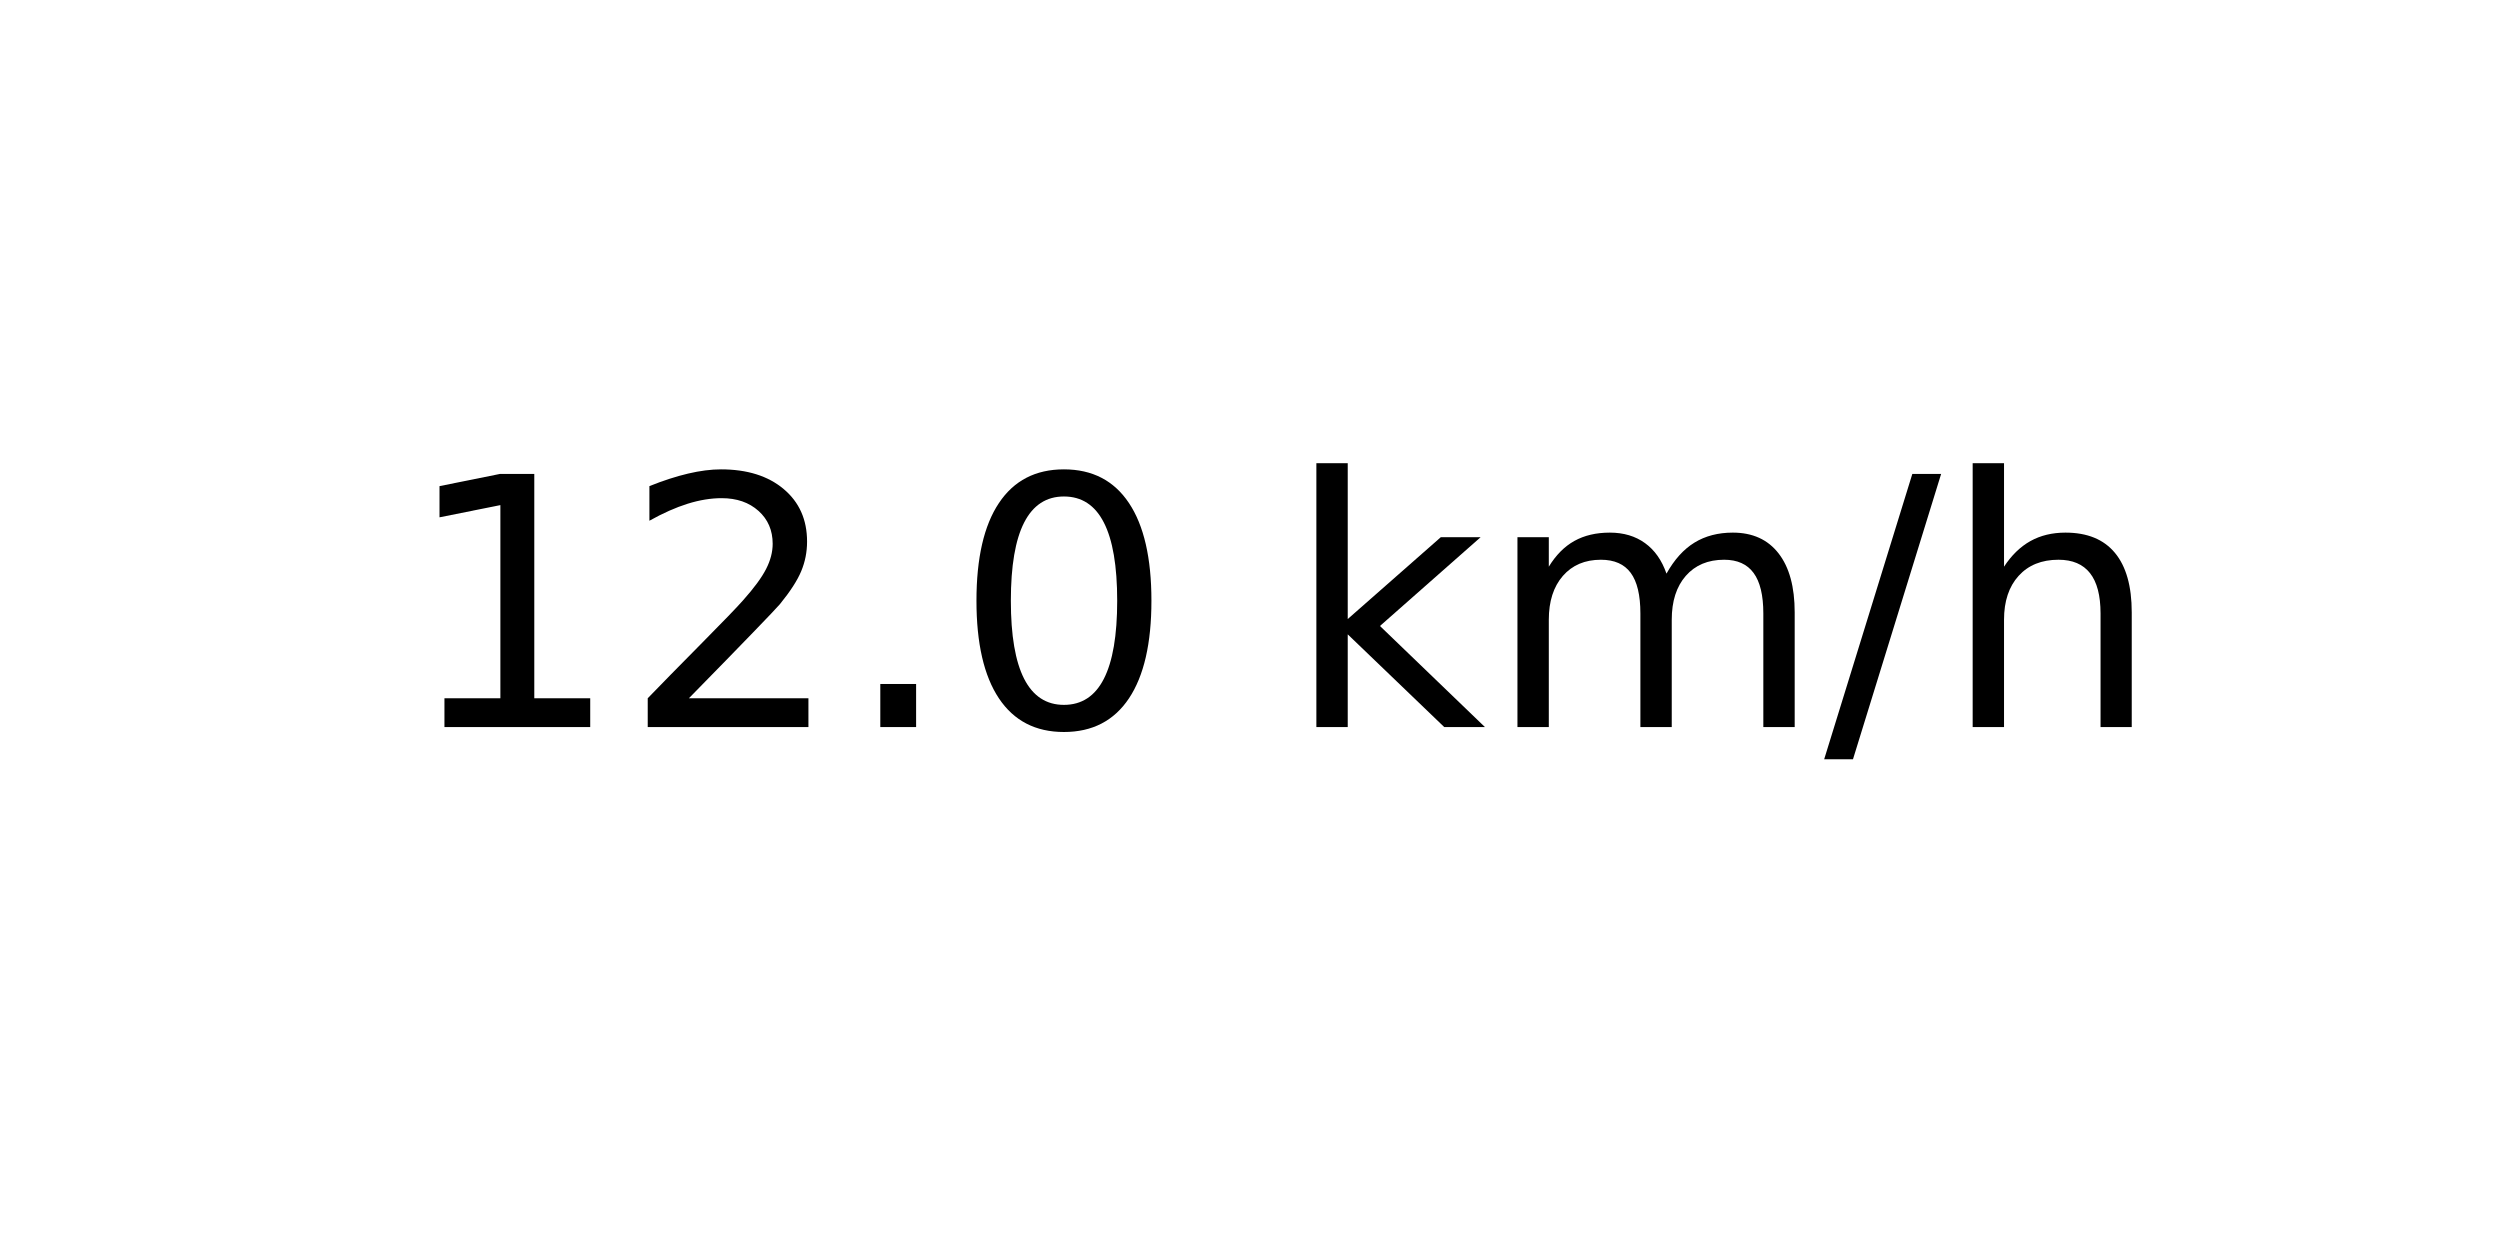
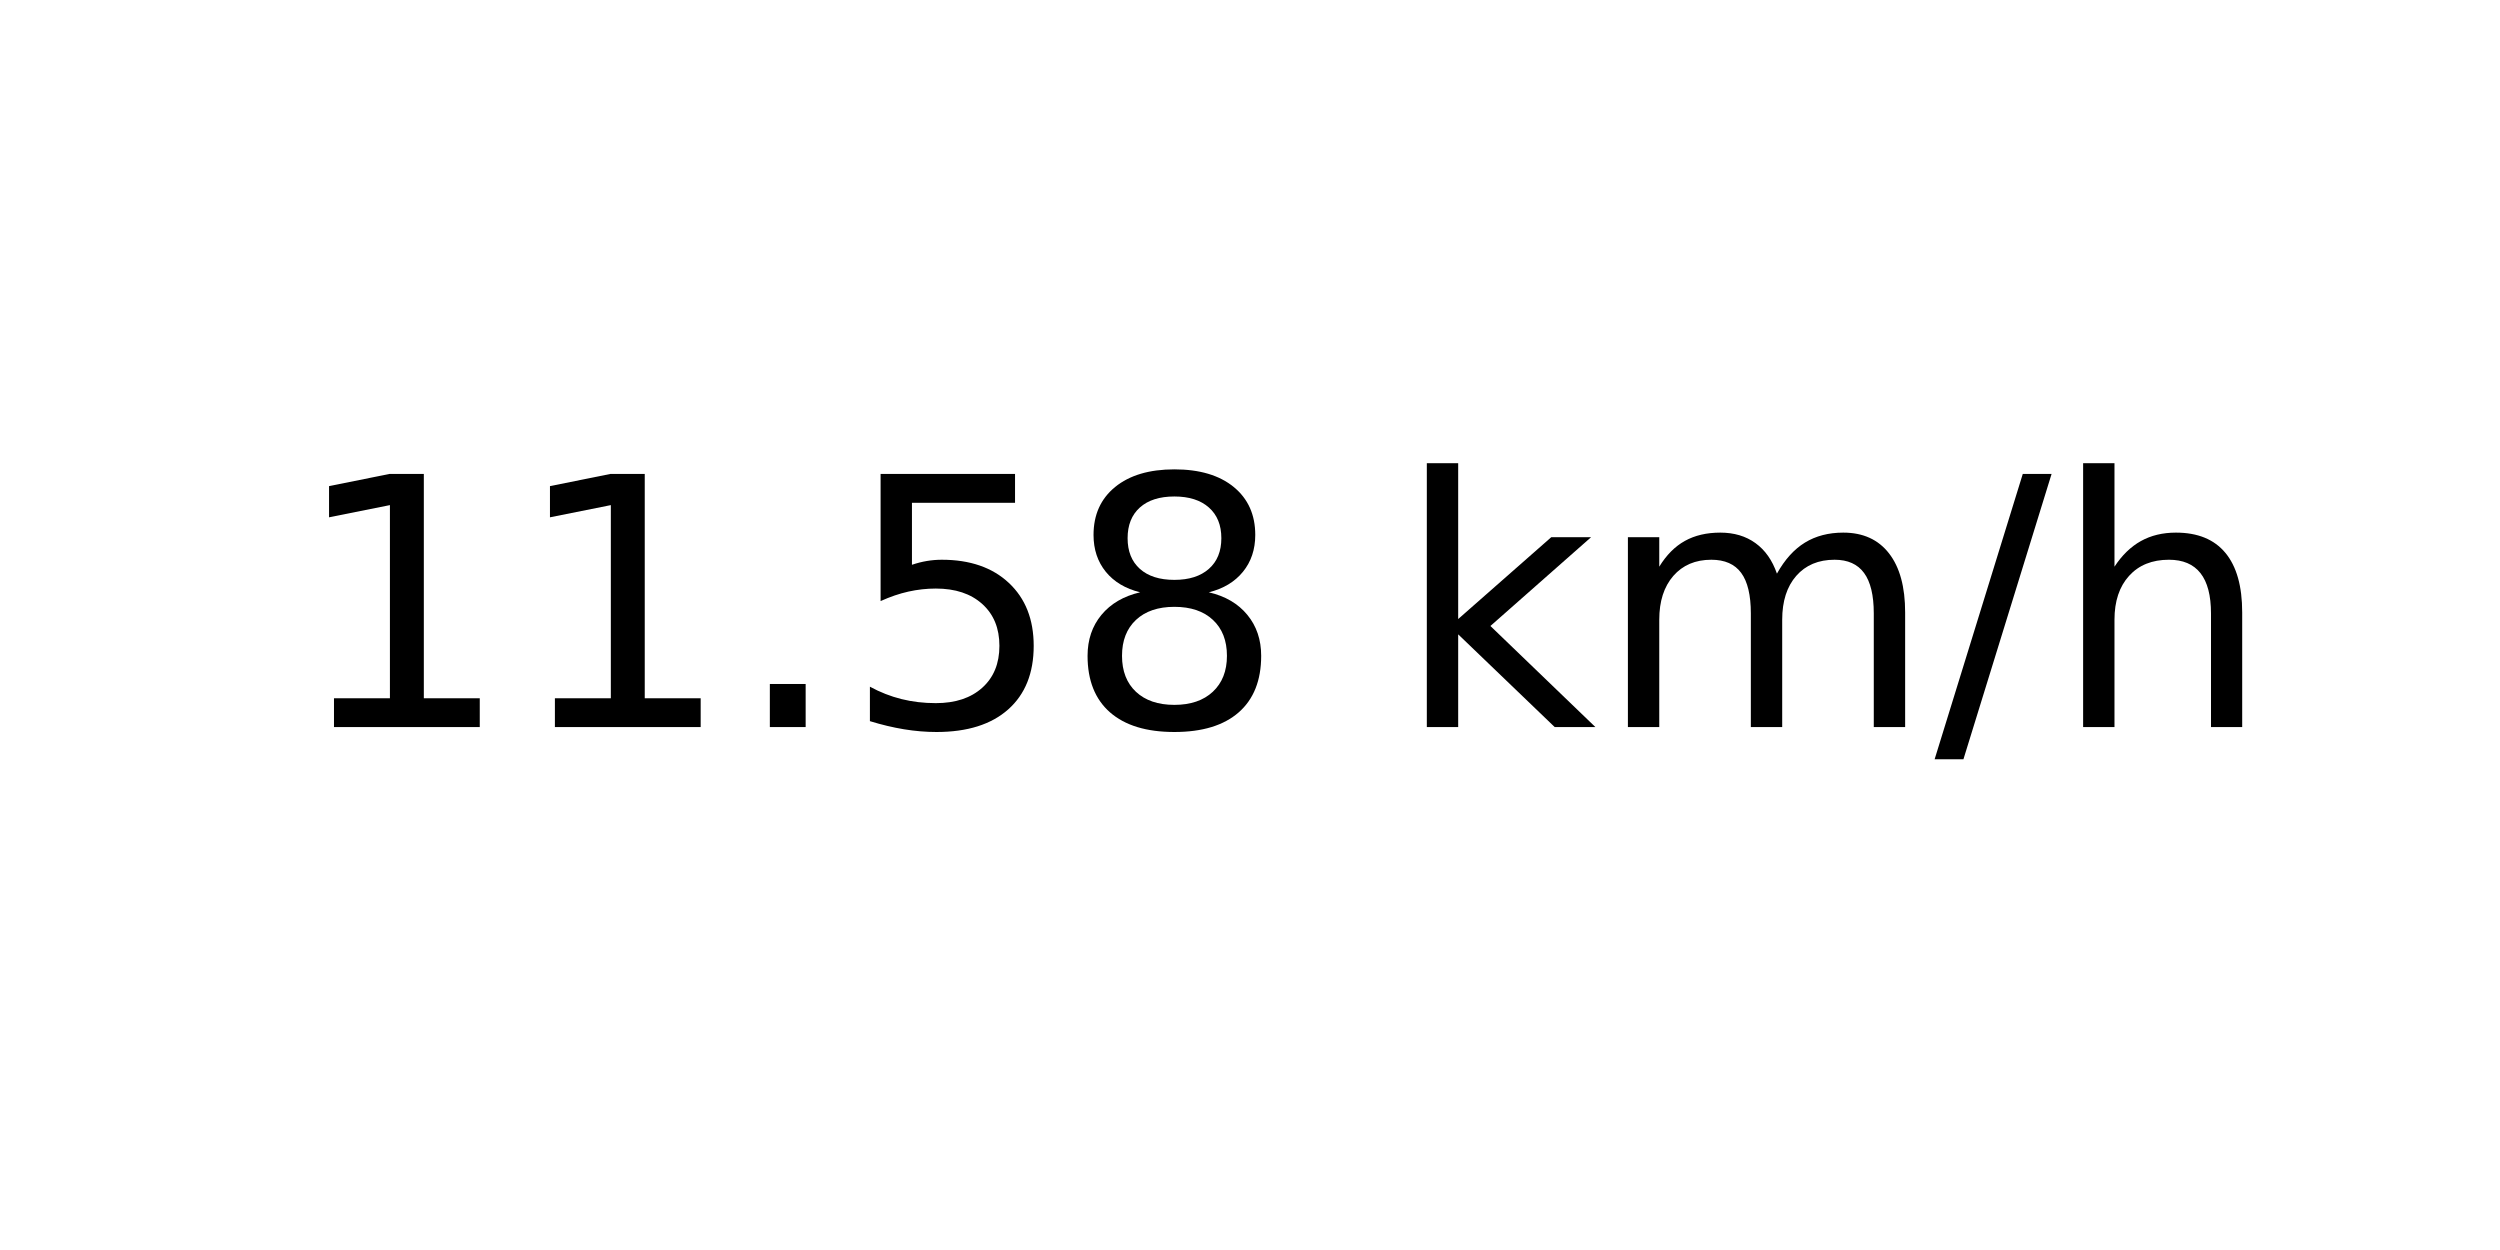
<svg xmlns="http://www.w3.org/2000/svg" xmlns:xlink="http://www.w3.org/1999/xlink" width="72pt" height="36pt" viewBox="0 0 72 36" version="1.1">
  <defs>
    <style type="text/css">*{stroke-linejoin: round; stroke-linecap: butt}</style>
  </defs>
  <g id="figure_1">
    <g id="axes_1">
      <g id="text_1">
-         <g transform="translate(11.55937 20.93937) scale(0.1 -0.1)">
+         <g transform="translate(8.378125 20.93937) scale(0.1 -0.1)">
          <defs>
            <path id="DejaVuSans-31" d="M 794 531  L 1825 531  L 1825 4091  L 703 3866  L 703 4441  L 1819 4666  L 2450 4666  L 2450 531  L 3481 531  L 3481 0  L 794 0  L 794 531  z " transform="scale(0.015625)" />
-             <path id="DejaVuSans-32" d="M 1228 531  L 3431 531  L 3431 0  L 469 0  L 469 531  Q 828 903 1448 1529  Q 2069 2156 2228 2338  Q 2531 2678 2651 2914  Q 2772 3150 2772 3378  Q 2772 3750 2511 3984  Q 2250 4219 1831 4219  Q 1534 4219 1204 4116  Q 875 4013 500 3803  L 500 4441  Q 881 4594 1212 4672  Q 1544 4750 1819 4750  Q 2544 4750 2975 4387  Q 3406 4025 3406 3419  Q 3406 3131 3298 2873  Q 3191 2616 2906 2266  Q 2828 2175 2409 1742  Q 1991 1309 1228 531  z " transform="scale(0.015625)" />
            <path id="DejaVuSans-2e" d="M 684 794  L 1344 794  L 1344 0  L 684 0  L 684 794  z " transform="scale(0.015625)" />
-             <path id="DejaVuSans-30" d="M 2034 4250  Q 1547 4250 1301 3770  Q 1056 3291 1056 2328  Q 1056 1369 1301 889  Q 1547 409 2034 409  Q 2525 409 2770 889  Q 3016 1369 3016 2328  Q 3016 3291 2770 3770  Q 2525 4250 2034 4250  z M 2034 4750  Q 2819 4750 3233 4129  Q 3647 3509 3647 2328  Q 3647 1150 3233 529  Q 2819 -91 2034 -91  Q 1250 -91 836 529  Q 422 1150 422 2328  Q 422 3509 836 4129  Q 1250 4750 2034 4750  z " transform="scale(0.015625)" />
+             <path id="DejaVuSans-35" d="M 691 4666  L 3169 4666  L 3169 4134  L 1269 4134  L 1269 2991  Q 1406 3038 1543 3061  Q 1681 3084 1819 3084  Q 2600 3084 3056 2656  Q 3513 2228 3513 1497  Q 3513 744 3044 326  Q 2575 -91 1722 -91  Q 1428 -91 1123 -41  Q 819 9 494 109  L 494 744  Q 775 591 1075 516  Q 1375 441 1709 441  Q 2250 441 2565 725  Q 2881 1009 2881 1497  Q 2881 1984 2565 2268  Q 2250 2553 1709 2553  Q 1456 2553 1204 2497  Q 953 2441 691 2322  L 691 4666  z " transform="scale(0.015625)" />
+             <path id="DejaVuSans-38" d="M 2034 2216  Q 1584 2216 1326 1975  Q 1069 1734 1069 1313  Q 1069 891 1326 650  Q 1584 409 2034 409  Q 2484 409 2743 651  Q 3003 894 3003 1313  Q 3003 1734 2745 1975  Q 2488 2216 2034 2216  z M 1403 2484  Q 997 2584 770 2862  Q 544 3141 544 3541  Q 544 4100 942 4425  Q 1341 4750 2034 4750  Q 2731 4750 3128 4425  Q 3525 4100 3525 3541  Q 3525 3141 3298 2862  Q 3072 2584 2669 2484  Q 3125 2378 3379 2068  Q 3634 1759 3634 1313  Q 3634 634 3220 271  Q 2806 -91 2034 -91  Q 1263 -91 848 271  Q 434 634 434 1313  Q 434 1759 690 2068  Q 947 2378 1403 2484  z M 1172 3481  Q 1172 3119 1398 2916  Q 1625 2713 2034 2713  Q 2441 2713 2670 2916  Q 2900 3119 2900 3481  Q 2900 3844 2670 4047  Q 2441 4250 2034 4250  Q 1625 4250 1398 4047  Q 1172 3844 1172 3481  z " transform="scale(0.015625)" />
            <path id="DejaVuSans-20" transform="scale(0.015625)" />
            <path id="DejaVuSans-6b" d="M 581 4863  L 1159 4863  L 1159 1991  L 2875 3500  L 3609 3500  L 1753 1863  L 3688 0  L 2938 0  L 1159 1709  L 1159 0  L 581 0  L 581 4863  z " transform="scale(0.015625)" />
            <path id="DejaVuSans-6d" d="M 3328 2828  Q 3544 3216 3844 3400  Q 4144 3584 4550 3584  Q 5097 3584 5394 3201  Q 5691 2819 5691 2113  L 5691 0  L 5113 0  L 5113 2094  Q 5113 2597 4934 2840  Q 4756 3084 4391 3084  Q 3944 3084 3684 2787  Q 3425 2491 3425 1978  L 3425 0  L 2847 0  L 2847 2094  Q 2847 2600 2669 2842  Q 2491 3084 2119 3084  Q 1678 3084 1418 2786  Q 1159 2488 1159 1978  L 1159 0  L 581 0  L 581 3500  L 1159 3500  L 1159 2956  Q 1356 3278 1631 3431  Q 1906 3584 2284 3584  Q 2666 3584 2933 3390  Q 3200 3197 3328 2828  z " transform="scale(0.015625)" />
            <path id="DejaVuSans-2f" d="M 1625 4666  L 2156 4666  L 531 -594  L 0 -594  L 1625 4666  z " transform="scale(0.015625)" />
            <path id="DejaVuSans-68" d="M 3513 2113  L 3513 0  L 2938 0  L 2938 2094  Q 2938 2591 2744 2837  Q 2550 3084 2163 3084  Q 1697 3084 1428 2787  Q 1159 2491 1159 1978  L 1159 0  L 581 0  L 581 4863  L 1159 4863  L 1159 2956  Q 1366 3272 1645 3428  Q 1925 3584 2291 3584  Q 2894 3584 3203 3211  Q 3513 2838 3513 2113  z " transform="scale(0.015625)" />
          </defs>
          <use xlink:href="#DejaVuSans-31" />
-           <use xlink:href="#DejaVuSans-32" x="63.623" />
+           <use xlink:href="#DejaVuSans-31" x="63.623" />
          <use xlink:href="#DejaVuSans-2e" x="127.246" />
-           <use xlink:href="#DejaVuSans-30" x="159.033" />
-           <use xlink:href="#DejaVuSans-20" x="222.656" />
-           <use xlink:href="#DejaVuSans-6b" x="254.443" />
-           <use xlink:href="#DejaVuSans-6d" x="312.354" />
-           <use xlink:href="#DejaVuSans-2f" x="409.766" />
-           <use xlink:href="#DejaVuSans-68" x="443.457" />
+           <use xlink:href="#DejaVuSans-35" x="159.033" />
+           <use xlink:href="#DejaVuSans-38" x="222.656" />
+           <use xlink:href="#DejaVuSans-20" x="286.279" />
+           <use xlink:href="#DejaVuSans-6b" x="318.066" />
+           <use xlink:href="#DejaVuSans-6d" x="375.977" />
+           <use xlink:href="#DejaVuSans-2f" x="473.389" />
+           <use xlink:href="#DejaVuSans-68" x="507.08" />
        </g>
      </g>
    </g>
  </g>
</svg>
